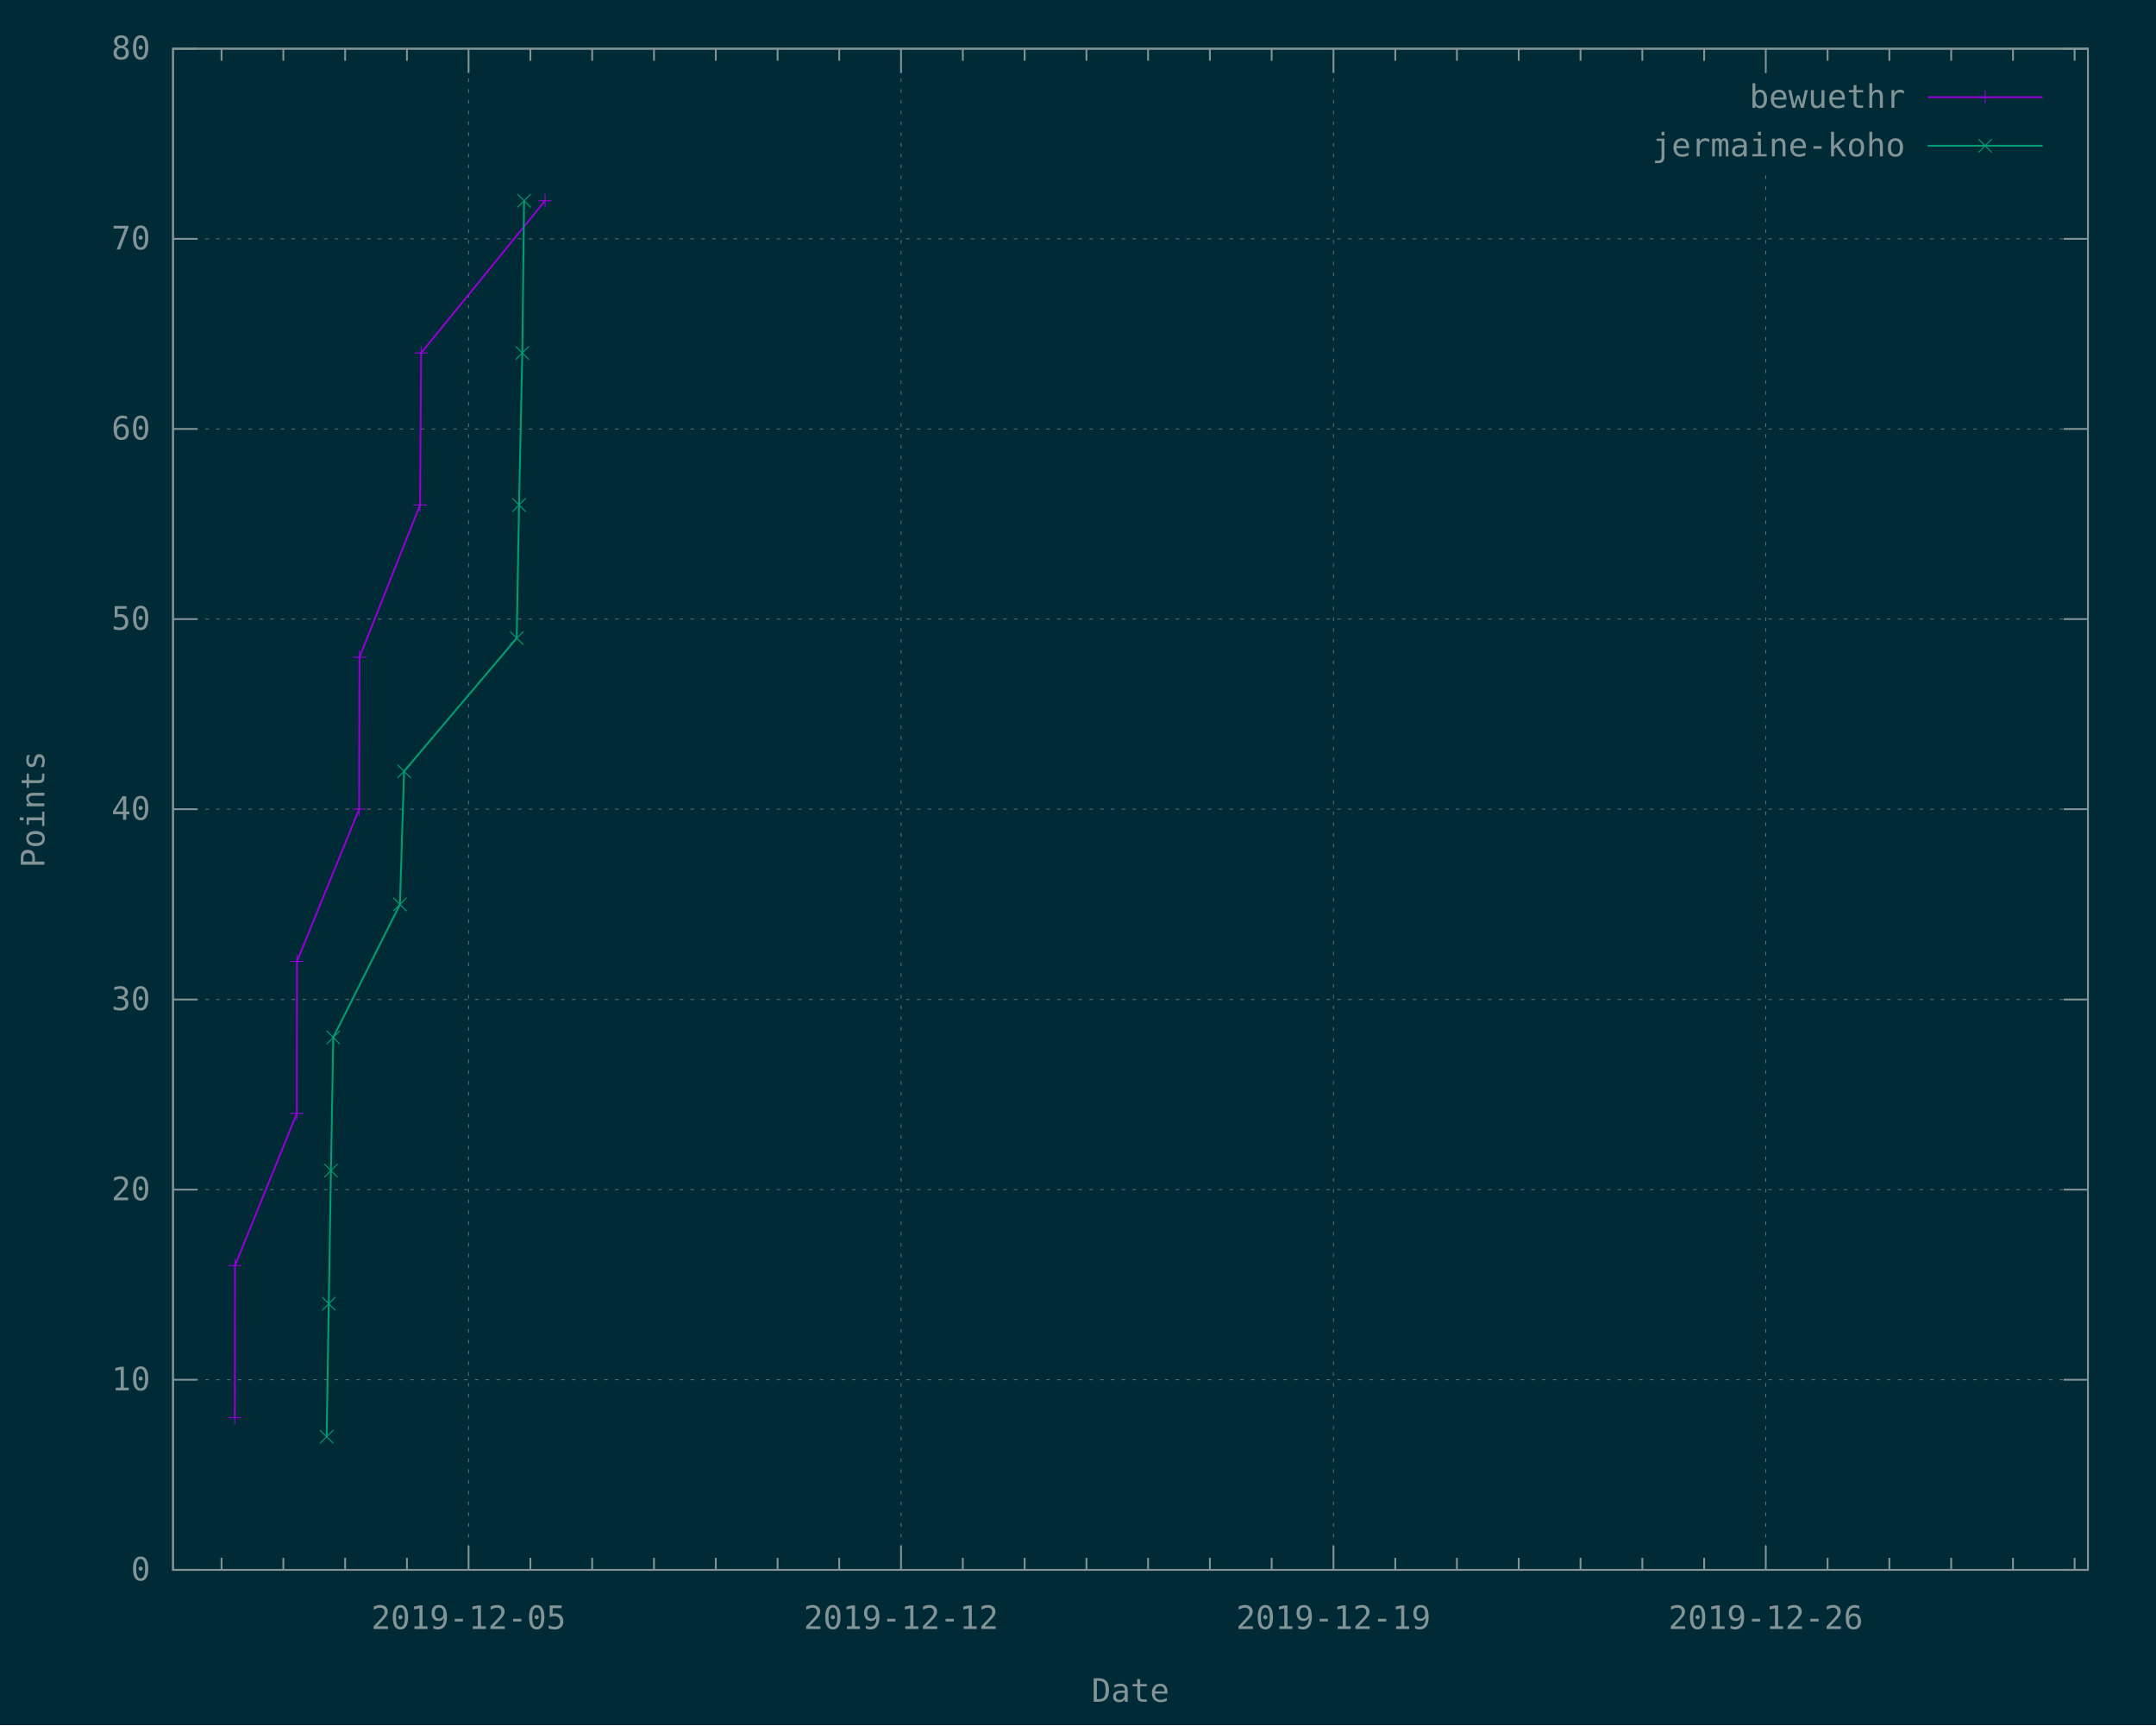
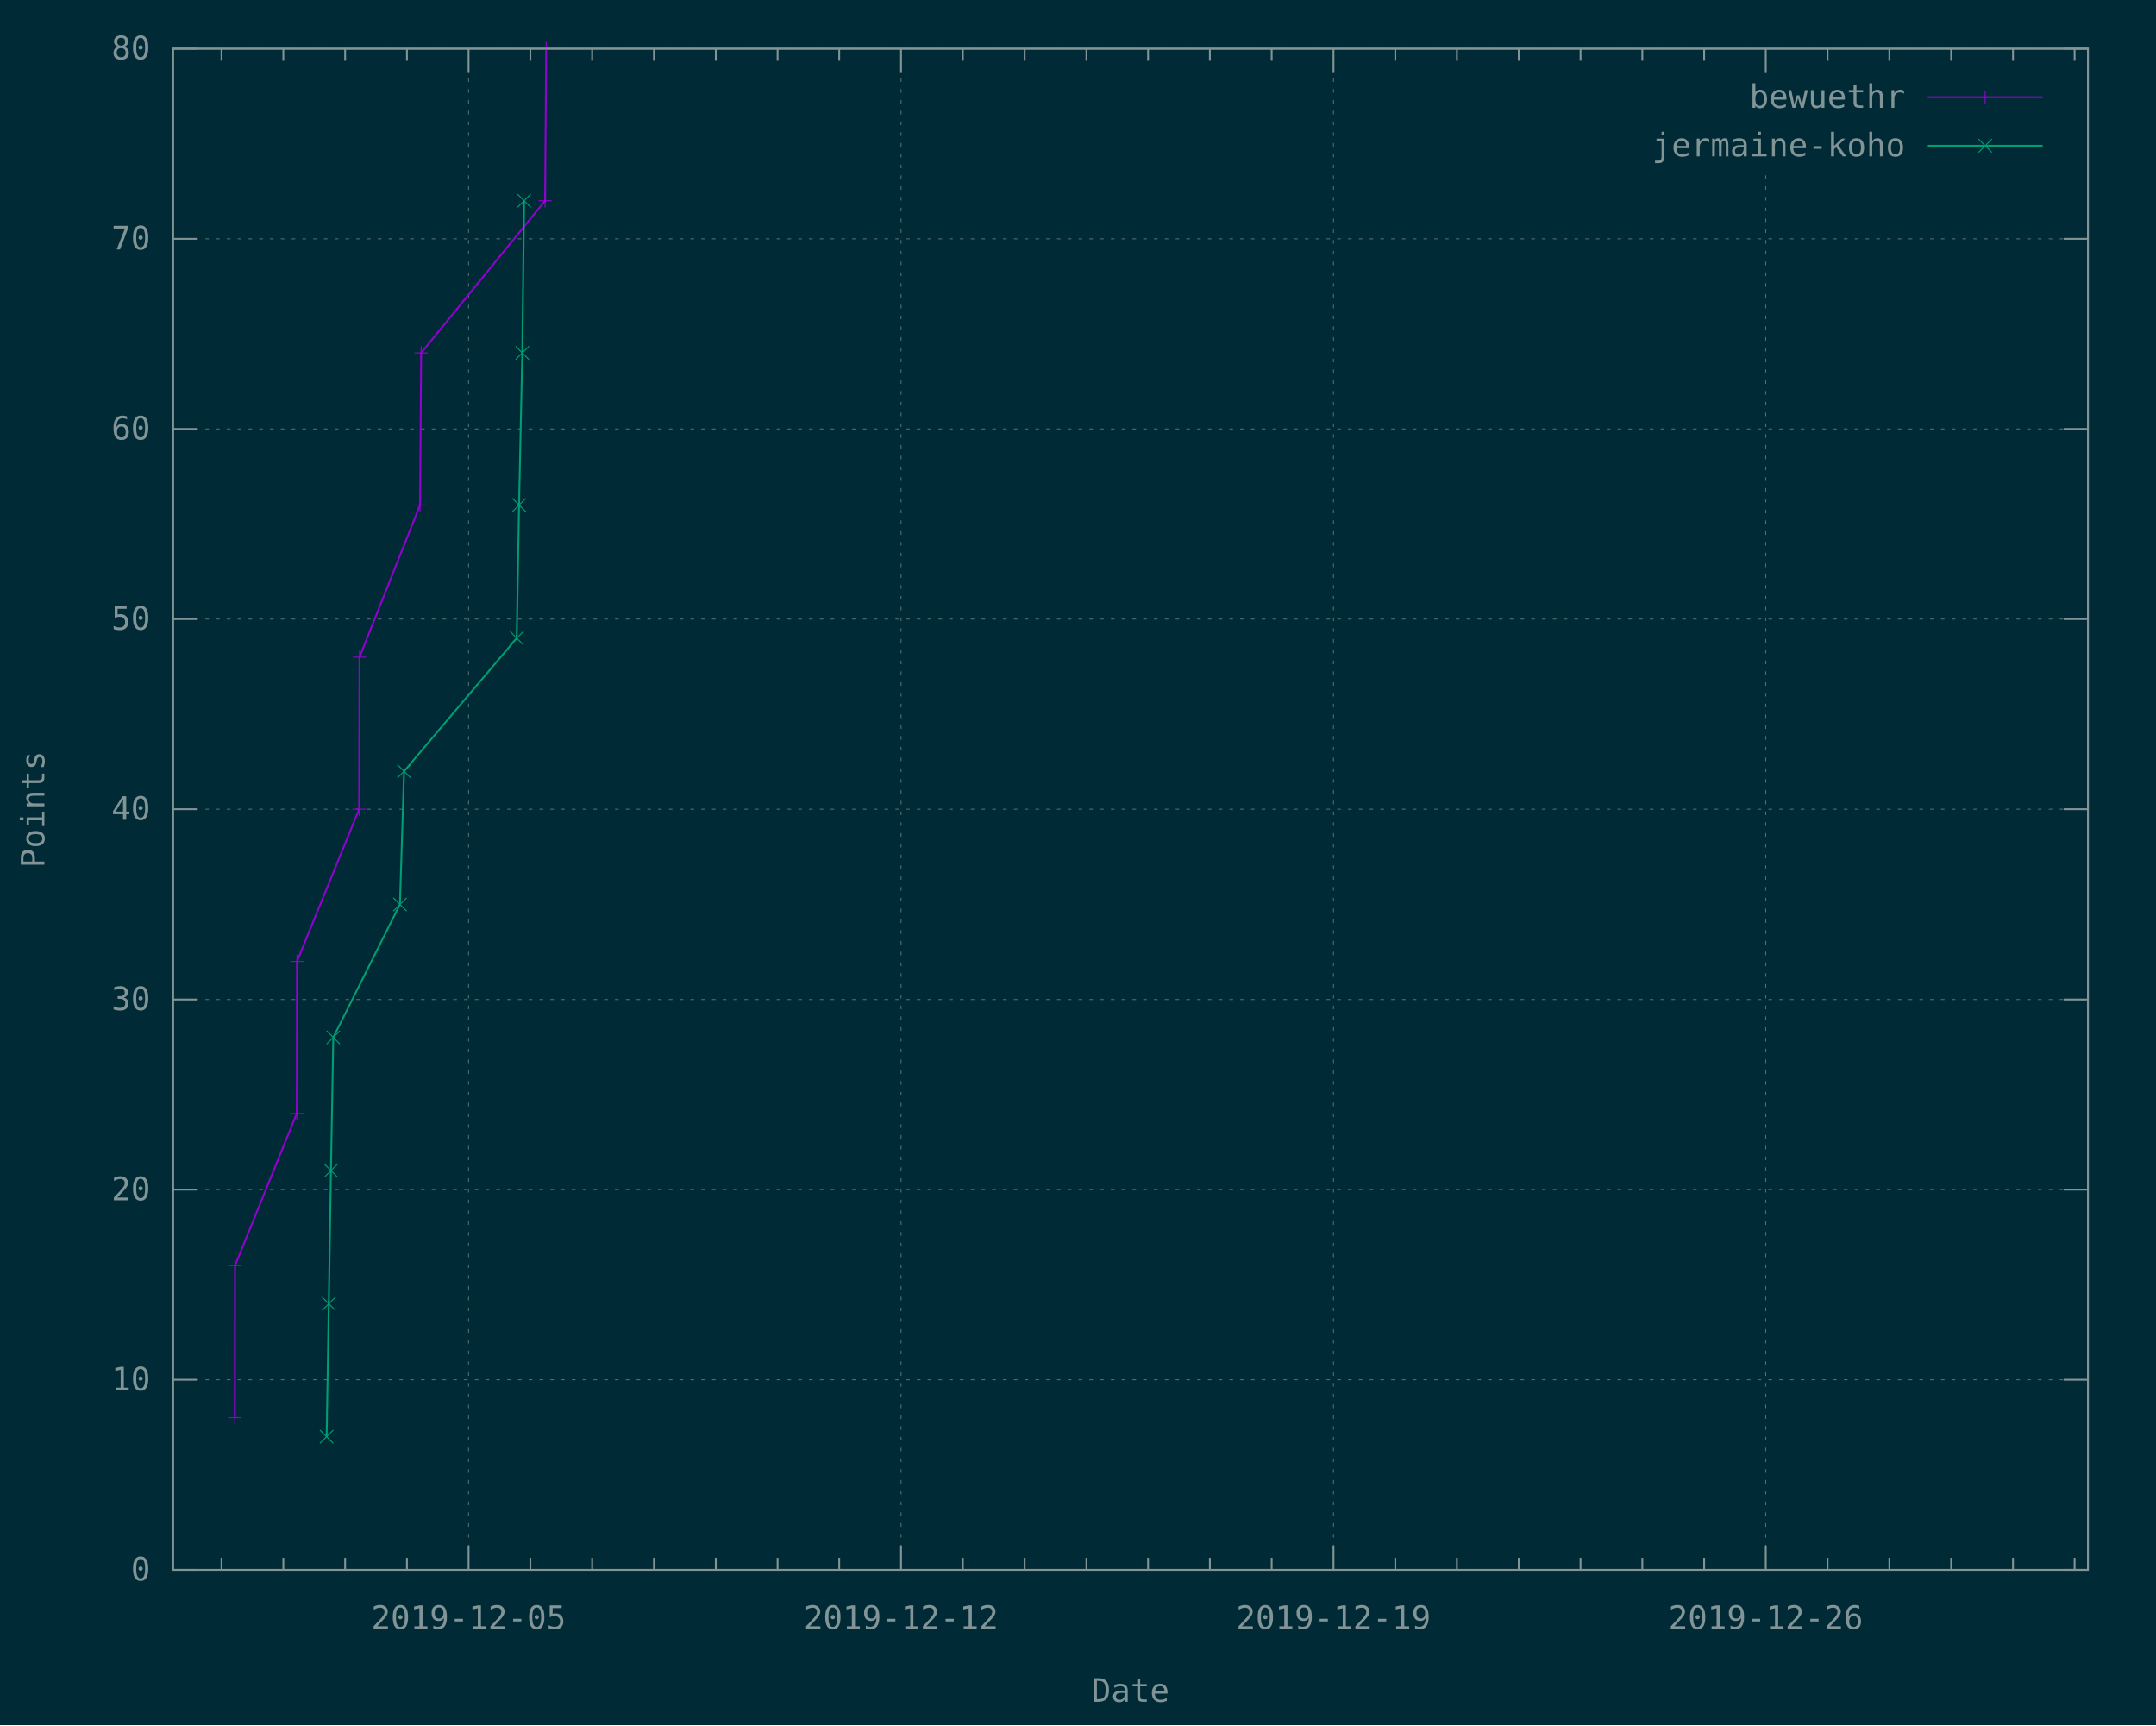
<svg xmlns="http://www.w3.org/2000/svg" xmlns:xlink="http://www.w3.org/1999/xlink" width="1200" height="960" viewBox="0 0 1200 960">
  <g id="gnuplot_canvas">
    <rect x="0" y="0" width="1200" height="960" fill="#002b36" />
    <defs>
      <circle id="gpDot" r="0.5" stroke-width="0.5" stroke="currentColor" />
      <path id="gpPt0" stroke-width="0.148" stroke="currentColor" d="M-1,0 h2 M0,-1 v2" />
      <path id="gpPt1" stroke-width="0.148" stroke="currentColor" d="M-1,-1 L1,1 M1,-1 L-1,1" />
      <path id="gpPt2" stroke-width="0.148" stroke="currentColor" d="M-1,0 L1,0 M0,-1 L0,1 M-1,-1 L1,1 M-1,1 L1,-1" />
      <rect id="gpPt3" stroke-width="0.148" stroke="currentColor" x="-1" y="-1" width="2" height="2" />
      <rect id="gpPt4" stroke-width="0.148" stroke="currentColor" fill="currentColor" x="-1" y="-1" width="2" height="2" />
      <circle id="gpPt5" stroke-width="0.148" stroke="currentColor" cx="0" cy="0" r="1" />
      <use xlink:href="#gpPt5" id="gpPt6" fill="currentColor" stroke="none" />
      <path id="gpPt7" stroke-width="0.148" stroke="currentColor" d="M0,-1.33 L-1.33,0.67 L1.33,0.67 z" />
      <use xlink:href="#gpPt7" id="gpPt8" fill="currentColor" stroke="none" />
      <use xlink:href="#gpPt7" id="gpPt9" stroke="currentColor" transform="rotate(180)" />
      <use xlink:href="#gpPt9" id="gpPt10" fill="currentColor" stroke="none" />
      <use xlink:href="#gpPt3" id="gpPt11" stroke="currentColor" transform="rotate(45)" />
      <use xlink:href="#gpPt11" id="gpPt12" fill="currentColor" stroke="none" />
      <path id="gpPt13" stroke-width="0.148" stroke="currentColor" d="M0,1.330 L1.265,0.411 L0.782,-1.067 L-0.782,-1.076 L-1.265,0.411 z" />
      <use xlink:href="#gpPt13" id="gpPt14" fill="currentColor" stroke="none" />
      <filter id="textbox" filterUnits="objectBoundingBox" x="0" y="0" height="1" width="1">
        <feFlood flood-color="#002B36" flood-opacity="1" result="bgnd" />
        <feComposite in="SourceGraphic" in2="bgnd" operator="atop" />
      </filter>
      <filter id="greybox" filterUnits="objectBoundingBox" x="0" y="0" height="1" width="1">
        <feFlood flood-color="lightgrey" flood-opacity="1" result="grey" />
        <feComposite in="SourceGraphic" in2="grey" operator="atop" />
      </filter>
    </defs>
    <g fill="none" color="#002B36" stroke="currentColor" stroke-width="1.00" stroke-linecap="butt" stroke-linejoin="miter">
</g>
    <g fill="none" color="black" stroke="currentColor" stroke-width="1.00" stroke-linecap="butt" stroke-linejoin="miter">
</g>
    <g fill="none" color="black" stroke="rgb(131, 148, 150)" stroke-width="0.50" stroke-linecap="butt" stroke-linejoin="miter">
</g>
    <g fill="none" color="gray" stroke="currentColor" stroke-width="0.50" stroke-linecap="butt" stroke-linejoin="miter">
      <path stroke="rgb( 88, 110, 117)" stroke-dasharray="2,4" class="gridline" d="M96.3,873.6 L1162.1,873.6  " />
    </g>
    <g fill="none" color="gray" stroke="rgb( 88, 110, 117)" stroke-width="1.00" stroke-linecap="butt" stroke-linejoin="miter">
</g>
    <g fill="none" color="black" stroke="currentColor" stroke-width="1.00" stroke-linecap="butt" stroke-linejoin="miter">
      <path stroke="rgb(131, 148, 150)" d="M96.3,873.6 L109.8,873.6 M1162.1,873.6 L1148.6,873.6  " />
      <g transform="translate(83.7,879.5)" stroke="none" fill="rgb(131,148,150)" font-family="Inconsolata" font-size="18.00" text-anchor="end">
        <text>
          <tspan font-family="Inconsolata"> 0</tspan>
        </text>
      </g>
    </g>
    <g fill="none" color="black" stroke="currentColor" stroke-width="1.00" stroke-linecap="butt" stroke-linejoin="miter">
</g>
    <g fill="none" color="black" stroke="rgb(131, 148, 150)" stroke-width="0.50" stroke-linecap="butt" stroke-linejoin="miter">
</g>
    <g fill="none" color="gray" stroke="currentColor" stroke-width="0.50" stroke-linecap="butt" stroke-linejoin="miter">
      <path stroke="rgb( 88, 110, 117)" stroke-dasharray="2,4" class="gridline" d="M96.3,767.8 L1162.1,767.8  " />
    </g>
    <g fill="none" color="gray" stroke="rgb( 88, 110, 117)" stroke-width="1.00" stroke-linecap="butt" stroke-linejoin="miter">
</g>
    <g fill="none" color="black" stroke="currentColor" stroke-width="1.00" stroke-linecap="butt" stroke-linejoin="miter">
      <path stroke="rgb(131, 148, 150)" d="M96.3,767.8 L109.8,767.8 M1162.1,767.8 L1148.6,767.8  " />
      <g transform="translate(83.7,773.7)" stroke="none" fill="rgb(131,148,150)" font-family="Inconsolata" font-size="18.00" text-anchor="end">
        <text>
          <tspan font-family="Inconsolata"> 10</tspan>
        </text>
      </g>
    </g>
    <g fill="none" color="black" stroke="currentColor" stroke-width="1.00" stroke-linecap="butt" stroke-linejoin="miter">
</g>
    <g fill="none" color="black" stroke="rgb(131, 148, 150)" stroke-width="0.50" stroke-linecap="butt" stroke-linejoin="miter">
</g>
    <g fill="none" color="gray" stroke="currentColor" stroke-width="0.50" stroke-linecap="butt" stroke-linejoin="miter">
      <path stroke="rgb( 88, 110, 117)" stroke-dasharray="2,4" class="gridline" d="M96.3,662.0 L1162.1,662.0  " />
    </g>
    <g fill="none" color="gray" stroke="rgb( 88, 110, 117)" stroke-width="1.00" stroke-linecap="butt" stroke-linejoin="miter">
</g>
    <g fill="none" color="black" stroke="currentColor" stroke-width="1.00" stroke-linecap="butt" stroke-linejoin="miter">
      <path stroke="rgb(131, 148, 150)" d="M96.3,662.0 L109.8,662.0 M1162.1,662.0 L1148.6,662.0  " />
      <g transform="translate(83.7,667.9)" stroke="none" fill="rgb(131,148,150)" font-family="Inconsolata" font-size="18.00" text-anchor="end">
        <text>
          <tspan font-family="Inconsolata"> 20</tspan>
        </text>
      </g>
    </g>
    <g fill="none" color="black" stroke="currentColor" stroke-width="1.00" stroke-linecap="butt" stroke-linejoin="miter">
</g>
    <g fill="none" color="black" stroke="rgb(131, 148, 150)" stroke-width="0.50" stroke-linecap="butt" stroke-linejoin="miter">
</g>
    <g fill="none" color="gray" stroke="currentColor" stroke-width="0.50" stroke-linecap="butt" stroke-linejoin="miter">
      <path stroke="rgb( 88, 110, 117)" stroke-dasharray="2,4" class="gridline" d="M96.3,556.2 L1162.1,556.2  " />
    </g>
    <g fill="none" color="gray" stroke="rgb( 88, 110, 117)" stroke-width="1.00" stroke-linecap="butt" stroke-linejoin="miter">
</g>
    <g fill="none" color="black" stroke="currentColor" stroke-width="1.00" stroke-linecap="butt" stroke-linejoin="miter">
      <path stroke="rgb(131, 148, 150)" d="M96.3,556.2 L109.8,556.2 M1162.1,556.2 L1148.6,556.2  " />
      <g transform="translate(83.7,562.1)" stroke="none" fill="rgb(131,148,150)" font-family="Inconsolata" font-size="18.00" text-anchor="end">
        <text>
          <tspan font-family="Inconsolata"> 30</tspan>
        </text>
      </g>
    </g>
    <g fill="none" color="black" stroke="currentColor" stroke-width="1.00" stroke-linecap="butt" stroke-linejoin="miter">
</g>
    <g fill="none" color="black" stroke="rgb(131, 148, 150)" stroke-width="0.50" stroke-linecap="butt" stroke-linejoin="miter">
</g>
    <g fill="none" color="gray" stroke="currentColor" stroke-width="0.50" stroke-linecap="butt" stroke-linejoin="miter">
      <path stroke="rgb( 88, 110, 117)" stroke-dasharray="2,4" class="gridline" d="M96.3,450.3 L1162.1,450.3  " />
    </g>
    <g fill="none" color="gray" stroke="rgb( 88, 110, 117)" stroke-width="1.00" stroke-linecap="butt" stroke-linejoin="miter">
</g>
    <g fill="none" color="black" stroke="currentColor" stroke-width="1.00" stroke-linecap="butt" stroke-linejoin="miter">
      <path stroke="rgb(131, 148, 150)" d="M96.3,450.3 L109.8,450.3 M1162.1,450.3 L1148.6,450.3  " />
      <g transform="translate(83.7,456.2)" stroke="none" fill="rgb(131,148,150)" font-family="Inconsolata" font-size="18.00" text-anchor="end">
        <text>
          <tspan font-family="Inconsolata"> 40</tspan>
        </text>
      </g>
    </g>
    <g fill="none" color="black" stroke="currentColor" stroke-width="1.00" stroke-linecap="butt" stroke-linejoin="miter">
</g>
    <g fill="none" color="black" stroke="rgb(131, 148, 150)" stroke-width="0.50" stroke-linecap="butt" stroke-linejoin="miter">
</g>
    <g fill="none" color="gray" stroke="currentColor" stroke-width="0.50" stroke-linecap="butt" stroke-linejoin="miter">
      <path stroke="rgb( 88, 110, 117)" stroke-dasharray="2,4" class="gridline" d="M96.3,344.5 L1162.1,344.5  " />
    </g>
    <g fill="none" color="gray" stroke="rgb( 88, 110, 117)" stroke-width="1.00" stroke-linecap="butt" stroke-linejoin="miter">
</g>
    <g fill="none" color="black" stroke="currentColor" stroke-width="1.00" stroke-linecap="butt" stroke-linejoin="miter">
      <path stroke="rgb(131, 148, 150)" d="M96.3,344.5 L109.8,344.5 M1162.1,344.5 L1148.6,344.5  " />
      <g transform="translate(83.7,350.4)" stroke="none" fill="rgb(131,148,150)" font-family="Inconsolata" font-size="18.00" text-anchor="end">
        <text>
          <tspan font-family="Inconsolata"> 50</tspan>
        </text>
      </g>
    </g>
    <g fill="none" color="black" stroke="currentColor" stroke-width="1.00" stroke-linecap="butt" stroke-linejoin="miter">
</g>
    <g fill="none" color="black" stroke="rgb(131, 148, 150)" stroke-width="0.50" stroke-linecap="butt" stroke-linejoin="miter">
</g>
    <g fill="none" color="gray" stroke="currentColor" stroke-width="0.50" stroke-linecap="butt" stroke-linejoin="miter">
      <path stroke="rgb( 88, 110, 117)" stroke-dasharray="2,4" class="gridline" d="M96.3,238.7 L1162.1,238.7  " />
    </g>
    <g fill="none" color="gray" stroke="rgb( 88, 110, 117)" stroke-width="1.00" stroke-linecap="butt" stroke-linejoin="miter">
</g>
    <g fill="none" color="black" stroke="currentColor" stroke-width="1.00" stroke-linecap="butt" stroke-linejoin="miter">
      <path stroke="rgb(131, 148, 150)" d="M96.3,238.7 L109.8,238.7 M1162.1,238.7 L1148.6,238.7  " />
      <g transform="translate(83.7,244.6)" stroke="none" fill="rgb(131,148,150)" font-family="Inconsolata" font-size="18.00" text-anchor="end">
        <text>
          <tspan font-family="Inconsolata"> 60</tspan>
        </text>
      </g>
    </g>
    <g fill="none" color="black" stroke="currentColor" stroke-width="1.00" stroke-linecap="butt" stroke-linejoin="miter">
</g>
    <g fill="none" color="black" stroke="rgb(131, 148, 150)" stroke-width="0.50" stroke-linecap="butt" stroke-linejoin="miter">
</g>
    <g fill="none" color="gray" stroke="currentColor" stroke-width="0.50" stroke-linecap="butt" stroke-linejoin="miter">
      <path stroke="rgb( 88, 110, 117)" stroke-dasharray="2,4" class="gridline" d="M96.3,132.9 L1162.1,132.9  " />
    </g>
    <g fill="none" color="gray" stroke="rgb( 88, 110, 117)" stroke-width="1.00" stroke-linecap="butt" stroke-linejoin="miter">
</g>
    <g fill="none" color="black" stroke="currentColor" stroke-width="1.00" stroke-linecap="butt" stroke-linejoin="miter">
      <path stroke="rgb(131, 148, 150)" d="M96.3,132.9 L109.8,132.9 M1162.1,132.9 L1148.6,132.9  " />
      <g transform="translate(83.7,138.8)" stroke="none" fill="rgb(131,148,150)" font-family="Inconsolata" font-size="18.00" text-anchor="end">
        <text>
          <tspan font-family="Inconsolata"> 70</tspan>
        </text>
      </g>
    </g>
    <g fill="none" color="black" stroke="currentColor" stroke-width="1.00" stroke-linecap="butt" stroke-linejoin="miter">
</g>
    <g fill="none" color="black" stroke="rgb(131, 148, 150)" stroke-width="0.50" stroke-linecap="butt" stroke-linejoin="miter">
</g>
    <g fill="none" color="gray" stroke="currentColor" stroke-width="0.50" stroke-linecap="butt" stroke-linejoin="miter">
      <path stroke="rgb( 88, 110, 117)" stroke-dasharray="2,4" class="gridline" d="M96.3,27.1 L1162.1,27.1  " />
    </g>
    <g fill="none" color="gray" stroke="rgb( 88, 110, 117)" stroke-width="1.00" stroke-linecap="butt" stroke-linejoin="miter">
</g>
    <g fill="none" color="black" stroke="currentColor" stroke-width="1.00" stroke-linecap="butt" stroke-linejoin="miter">
      <path stroke="rgb(131, 148, 150)" d="M96.3,27.1 L109.8,27.1 M1162.1,27.1 L1148.6,27.1  " />
      <g transform="translate(83.7,33.0)" stroke="none" fill="rgb(131,148,150)" font-family="Inconsolata" font-size="18.00" text-anchor="end">
        <text>
          <tspan font-family="Inconsolata"> 80</tspan>
        </text>
      </g>
    </g>
    <g fill="none" color="black" stroke="currentColor" stroke-width="1.00" stroke-linecap="butt" stroke-linejoin="miter">
      <path stroke="rgb(131, 148, 150)" d="M123.3,873.6 L123.3,866.9 M123.3,27.1 L123.3,33.8 M157.7,873.6 L157.7,866.9 M157.7,27.1 L157.7,33.8   M192.1,873.6 L192.1,866.9 M192.1,27.1 L192.1,33.8 M226.5,873.6 L226.5,866.9 M226.5,27.1 L226.5,33.8    " />
    </g>
    <g fill="none" color="black" stroke="rgb(131, 148, 150)" stroke-width="0.50" stroke-linecap="butt" stroke-linejoin="miter">
</g>
    <g fill="none" color="gray" stroke="currentColor" stroke-width="0.50" stroke-linecap="butt" stroke-linejoin="miter">
      <path stroke="rgb( 88, 110, 117)" stroke-dasharray="2,4" class="gridline" d="M260.8,873.6 L260.8,27.1  " />
    </g>
    <g fill="none" color="gray" stroke="rgb( 88, 110, 117)" stroke-width="1.00" stroke-linecap="butt" stroke-linejoin="miter">
</g>
    <g fill="none" color="black" stroke="currentColor" stroke-width="1.00" stroke-linecap="butt" stroke-linejoin="miter">
      <path stroke="rgb(131, 148, 150)" d="M260.8,873.6 L260.8,860.1 M260.8,27.1 L260.8,40.6  " />
      <g transform="translate(260.8,906.5)" stroke="none" fill="rgb(131,148,150)" font-family="Inconsolata" font-size="18.00" text-anchor="middle">
        <text>
          <tspan font-family="Inconsolata">2019-12-05</tspan>
        </text>
      </g>
    </g>
    <g fill="none" color="black" stroke="currentColor" stroke-width="1.00" stroke-linecap="butt" stroke-linejoin="miter">
      <path stroke="rgb(131, 148, 150)" d="M295.2,873.6 L295.2,866.9 M295.2,27.1 L295.2,33.8 M329.6,873.6 L329.6,866.9 M329.6,27.1 L329.6,33.8   M364.0,873.6 L364.0,866.9 M364.0,27.1 L364.0,33.8 M398.4,873.6 L398.4,866.9 M398.4,27.1 L398.4,33.8   M432.8,873.6 L432.8,866.9 M432.8,27.1 L432.8,33.8 M467.1,873.6 L467.1,866.9 M467.1,27.1 L467.1,33.8    " />
    </g>
    <g fill="none" color="black" stroke="rgb(131, 148, 150)" stroke-width="0.50" stroke-linecap="butt" stroke-linejoin="miter">
</g>
    <g fill="none" color="gray" stroke="currentColor" stroke-width="0.50" stroke-linecap="butt" stroke-linejoin="miter">
      <path stroke="rgb( 88, 110, 117)" stroke-dasharray="2,4" class="gridline" d="M501.5,873.6 L501.5,27.1  " />
    </g>
    <g fill="none" color="gray" stroke="rgb( 88, 110, 117)" stroke-width="1.00" stroke-linecap="butt" stroke-linejoin="miter">
</g>
    <g fill="none" color="black" stroke="currentColor" stroke-width="1.00" stroke-linecap="butt" stroke-linejoin="miter">
      <path stroke="rgb(131, 148, 150)" d="M501.5,873.6 L501.5,860.1 M501.5,27.1 L501.5,40.6  " />
      <g transform="translate(501.5,906.5)" stroke="none" fill="rgb(131,148,150)" font-family="Inconsolata" font-size="18.00" text-anchor="middle">
        <text>
          <tspan font-family="Inconsolata">2019-12-12</tspan>
        </text>
      </g>
    </g>
    <g fill="none" color="black" stroke="currentColor" stroke-width="1.00" stroke-linecap="butt" stroke-linejoin="miter">
      <path stroke="rgb(131, 148, 150)" d="M535.9,873.6 L535.9,866.9 M535.9,27.1 L535.9,33.8 M570.3,873.6 L570.3,866.9 M570.3,27.1 L570.3,33.8   M604.7,873.6 L604.7,866.9 M604.7,27.1 L604.7,33.8 M639.0,873.6 L639.0,866.9 M639.0,27.1 L639.0,33.8   M673.4,873.6 L673.4,866.9 M673.4,27.1 L673.4,33.8 M707.8,873.6 L707.8,866.9 M707.8,27.1 L707.8,33.8    " />
    </g>
    <g fill="none" color="black" stroke="rgb(131, 148, 150)" stroke-width="0.50" stroke-linecap="butt" stroke-linejoin="miter">
</g>
    <g fill="none" color="gray" stroke="currentColor" stroke-width="0.50" stroke-linecap="butt" stroke-linejoin="miter">
      <path stroke="rgb( 88, 110, 117)" stroke-dasharray="2,4" class="gridline" d="M742.2,873.6 L742.2,27.1  " />
    </g>
    <g fill="none" color="gray" stroke="rgb( 88, 110, 117)" stroke-width="1.00" stroke-linecap="butt" stroke-linejoin="miter">
</g>
    <g fill="none" color="black" stroke="currentColor" stroke-width="1.00" stroke-linecap="butt" stroke-linejoin="miter">
      <path stroke="rgb(131, 148, 150)" d="M742.2,873.6 L742.2,860.1 M742.2,27.1 L742.2,40.6  " />
      <g transform="translate(742.2,906.5)" stroke="none" fill="rgb(131,148,150)" font-family="Inconsolata" font-size="18.00" text-anchor="middle">
        <text>
          <tspan font-family="Inconsolata">2019-12-19</tspan>
        </text>
      </g>
    </g>
    <g fill="none" color="black" stroke="currentColor" stroke-width="1.00" stroke-linecap="butt" stroke-linejoin="miter">
      <path stroke="rgb(131, 148, 150)" d="M776.6,873.6 L776.6,866.9 M776.6,27.1 L776.6,33.8 M810.9,873.6 L810.9,866.9 M810.9,27.1 L810.9,33.8   M845.3,873.6 L845.3,866.9 M845.3,27.1 L845.3,33.8 M879.7,873.6 L879.7,866.9 M879.7,27.1 L879.7,33.8   M914.1,873.6 L914.1,866.9 M914.1,27.1 L914.1,33.8 M948.5,873.6 L948.5,866.9 M948.5,27.1 L948.5,33.8    " />
    </g>
    <g fill="none" color="black" stroke="rgb(131, 148, 150)" stroke-width="0.50" stroke-linecap="butt" stroke-linejoin="miter">
</g>
    <g fill="none" color="gray" stroke="currentColor" stroke-width="0.50" stroke-linecap="butt" stroke-linejoin="miter">
      <path stroke="rgb( 88, 110, 117)" stroke-dasharray="2,4" class="gridline" d="M982.8,873.6 L982.8,94.6 M982.8,40.6 L982.8,27.1  " />
    </g>
    <g fill="none" color="gray" stroke="rgb( 88, 110, 117)" stroke-width="1.00" stroke-linecap="butt" stroke-linejoin="miter">
</g>
    <g fill="none" color="black" stroke="currentColor" stroke-width="1.00" stroke-linecap="butt" stroke-linejoin="miter">
      <path stroke="rgb(131, 148, 150)" d="M982.8,873.6 L982.8,860.1 M982.8,27.1 L982.8,40.6  " />
      <g transform="translate(982.8,906.5)" stroke="none" fill="rgb(131,148,150)" font-family="Inconsolata" font-size="18.00" text-anchor="middle">
        <text>
          <tspan font-family="Inconsolata">2019-12-26</tspan>
        </text>
      </g>
    </g>
    <g fill="none" color="black" stroke="currentColor" stroke-width="1.00" stroke-linecap="butt" stroke-linejoin="miter">
      <path stroke="rgb(131, 148, 150)" d="M1017.2,873.6 L1017.2,866.9 M1017.2,27.1 L1017.2,33.8 M1051.6,873.6 L1051.6,866.9 M1051.6,27.1 L1051.6,33.8   M1086.0,873.6 L1086.0,866.9 M1086.0,27.1 L1086.0,33.8 M1120.4,873.6 L1120.4,866.9 M1120.4,27.1 L1120.4,33.8   M1154.7,873.6 L1154.7,866.9 M1154.7,27.1 L1154.7,33.8  " />
    </g>
    <g fill="none" color="black" stroke="currentColor" stroke-width="1.00" stroke-linecap="butt" stroke-linejoin="miter">
      <path stroke="rgb(131, 148, 150)" d="M96.3,27.1 L96.3,873.6 L1162.1,873.6 L1162.1,27.1 L96.3,27.1 Z  " />
    </g>
    <g fill="none" color="black" stroke="currentColor" stroke-width="1.00" stroke-linecap="butt" stroke-linejoin="miter">
      <g transform="translate(24.7,450.4) rotate(270)" stroke="none" fill="rgb(131,148,150)" font-family="Inconsolata" font-size="18.00" text-anchor="middle">
        <text>
          <tspan font-family="Inconsolata">Points</tspan>
        </text>
      </g>
    </g>
    <g fill="none" color="black" stroke="currentColor" stroke-width="1.00" stroke-linecap="butt" stroke-linejoin="miter">
      <g transform="translate(629.2,947.0)" stroke="none" fill="rgb(131,148,150)" font-family="Inconsolata" font-size="18.00" text-anchor="middle">
        <text>
          <tspan font-family="Inconsolata">Date</tspan>
        </text>
      </g>
    </g>
    <g fill="none" color="black" stroke="currentColor" stroke-width="1.00" stroke-linecap="butt" stroke-linejoin="miter">
</g>
    <g id="gnuplot_plot_1">
      <g fill="none" color="black" stroke="currentColor" stroke-width="1.00" stroke-linecap="butt" stroke-linejoin="miter">
        <g transform="translate(1060.4,60.0)" stroke="none" fill="rgb(131,148,150)" font-family="Inconsolata" font-size="18.00" text-anchor="end">
          <text>
            <tspan font-family="Inconsolata">bewuethr</tspan>
          </text>
        </g>
      </g>
      <g fill="none" color="black" stroke="currentColor" stroke-width="1.00" stroke-linecap="butt" stroke-linejoin="miter">
-         <path stroke="rgb(148,   0, 211)" d="M1073.0,54.1 L1136.9,54.1 M130.7,788.9 L130.8,704.3 L165.2,619.6 L165.3,535.0 L199.9,450.3 L200.1,365.7   L233.8,281.0 L234.4,196.4 L303.4,111.7  " />
+         <path stroke="rgb(148,   0, 211)" d="M1073.0,54.1 L1136.9,54.1 M130.7,788.9 L130.8,704.3 L165.2,619.6 L165.3,535.0 L199.9,450.3 L200.1,365.7   L233.8,281.0 L234.4,196.4 L303.4,111.7 L304.0,27.1  " />
        <use xlink:href="#gpPt0" transform="translate(130.7,788.9) scale(3.71)" color="rgb(148,   0, 211)" />
        <use xlink:href="#gpPt0" transform="translate(130.8,704.3) scale(3.71)" color="rgb(148,   0, 211)" />
        <use xlink:href="#gpPt0" transform="translate(165.2,619.6) scale(3.71)" color="rgb(148,   0, 211)" />
        <use xlink:href="#gpPt0" transform="translate(165.3,535.0) scale(3.71)" color="rgb(148,   0, 211)" />
        <use xlink:href="#gpPt0" transform="translate(199.9,450.3) scale(3.71)" color="rgb(148,   0, 211)" />
        <use xlink:href="#gpPt0" transform="translate(200.1,365.7) scale(3.71)" color="rgb(148,   0, 211)" />
        <use xlink:href="#gpPt0" transform="translate(233.8,281.0) scale(3.71)" color="rgb(148,   0, 211)" />
        <use xlink:href="#gpPt0" transform="translate(234.4,196.4) scale(3.71)" color="rgb(148,   0, 211)" />
        <use xlink:href="#gpPt0" transform="translate(303.4,111.7) scale(3.71)" color="rgb(148,   0, 211)" />
+         <use xlink:href="#gpPt0" transform="translate(304.0,27.1) scale(3.71)" color="rgb(148,   0, 211)" />
        <use xlink:href="#gpPt0" transform="translate(1104.9,54.1) scale(3.71)" color="rgb(148,   0, 211)" />
      </g>
    </g>
    <g id="gnuplot_plot_2">
      <g fill="none" color="black" stroke="currentColor" stroke-width="1.00" stroke-linecap="butt" stroke-linejoin="miter">
        <g transform="translate(1060.4,87.0)" stroke="none" fill="rgb(131,148,150)" font-family="Inconsolata" font-size="18.00" text-anchor="end">
          <text>
            <tspan font-family="Inconsolata">jermaine-koho</tspan>
          </text>
        </g>
      </g>
      <g fill="none" color="black" stroke="currentColor" stroke-width="1.00" stroke-linecap="butt" stroke-linejoin="miter">
        <path stroke="rgb(  0, 158, 115)" d="M1073.0,81.1 L1136.9,81.1 M181.8,799.5 L183.0,725.5 L184.2,651.4 L185.5,577.3 L222.6,503.3 L224.9,429.2   L287.6,355.1 L288.9,281.0 L290.7,196.4 L291.7,111.7  " />
        <use xlink:href="#gpPt1" transform="translate(181.8,799.5) scale(3.71)" color="rgb(  0, 158, 115)" />
        <use xlink:href="#gpPt1" transform="translate(183.0,725.5) scale(3.71)" color="rgb(  0, 158, 115)" />
        <use xlink:href="#gpPt1" transform="translate(184.2,651.4) scale(3.71)" color="rgb(  0, 158, 115)" />
        <use xlink:href="#gpPt1" transform="translate(185.5,577.3) scale(3.71)" color="rgb(  0, 158, 115)" />
        <use xlink:href="#gpPt1" transform="translate(222.6,503.3) scale(3.71)" color="rgb(  0, 158, 115)" />
        <use xlink:href="#gpPt1" transform="translate(224.9,429.2) scale(3.71)" color="rgb(  0, 158, 115)" />
        <use xlink:href="#gpPt1" transform="translate(287.6,355.1) scale(3.71)" color="rgb(  0, 158, 115)" />
        <use xlink:href="#gpPt1" transform="translate(288.9,281.0) scale(3.71)" color="rgb(  0, 158, 115)" />
        <use xlink:href="#gpPt1" transform="translate(290.7,196.4) scale(3.71)" color="rgb(  0, 158, 115)" />
        <use xlink:href="#gpPt1" transform="translate(291.7,111.7) scale(3.71)" color="rgb(  0, 158, 115)" />
        <use xlink:href="#gpPt1" transform="translate(1104.9,81.1) scale(3.71)" color="rgb(  0, 158, 115)" />
      </g>
    </g>
    <g fill="none" color="#002B36" stroke="rgb(  0, 158, 115)" stroke-width="2.00" stroke-linecap="butt" stroke-linejoin="miter">
</g>
    <g fill="none" color="black" stroke="currentColor" stroke-width="2.00" stroke-linecap="butt" stroke-linejoin="miter">
</g>
    <g fill="none" color="black" stroke="black" stroke-width="1.00" stroke-linecap="butt" stroke-linejoin="miter">
</g>
    <g fill="none" color="black" stroke="currentColor" stroke-width="1.00" stroke-linecap="butt" stroke-linejoin="miter">
      <path stroke="rgb(131, 148, 150)" d="M96.3,27.1 L96.3,873.6 L1162.1,873.6 L1162.1,27.1 L96.3,27.1 Z  " />
    </g>
    <g fill="none" color="black" stroke="currentColor" stroke-width="1.00" stroke-linecap="butt" stroke-linejoin="miter">
</g>
  </g>
</svg>
